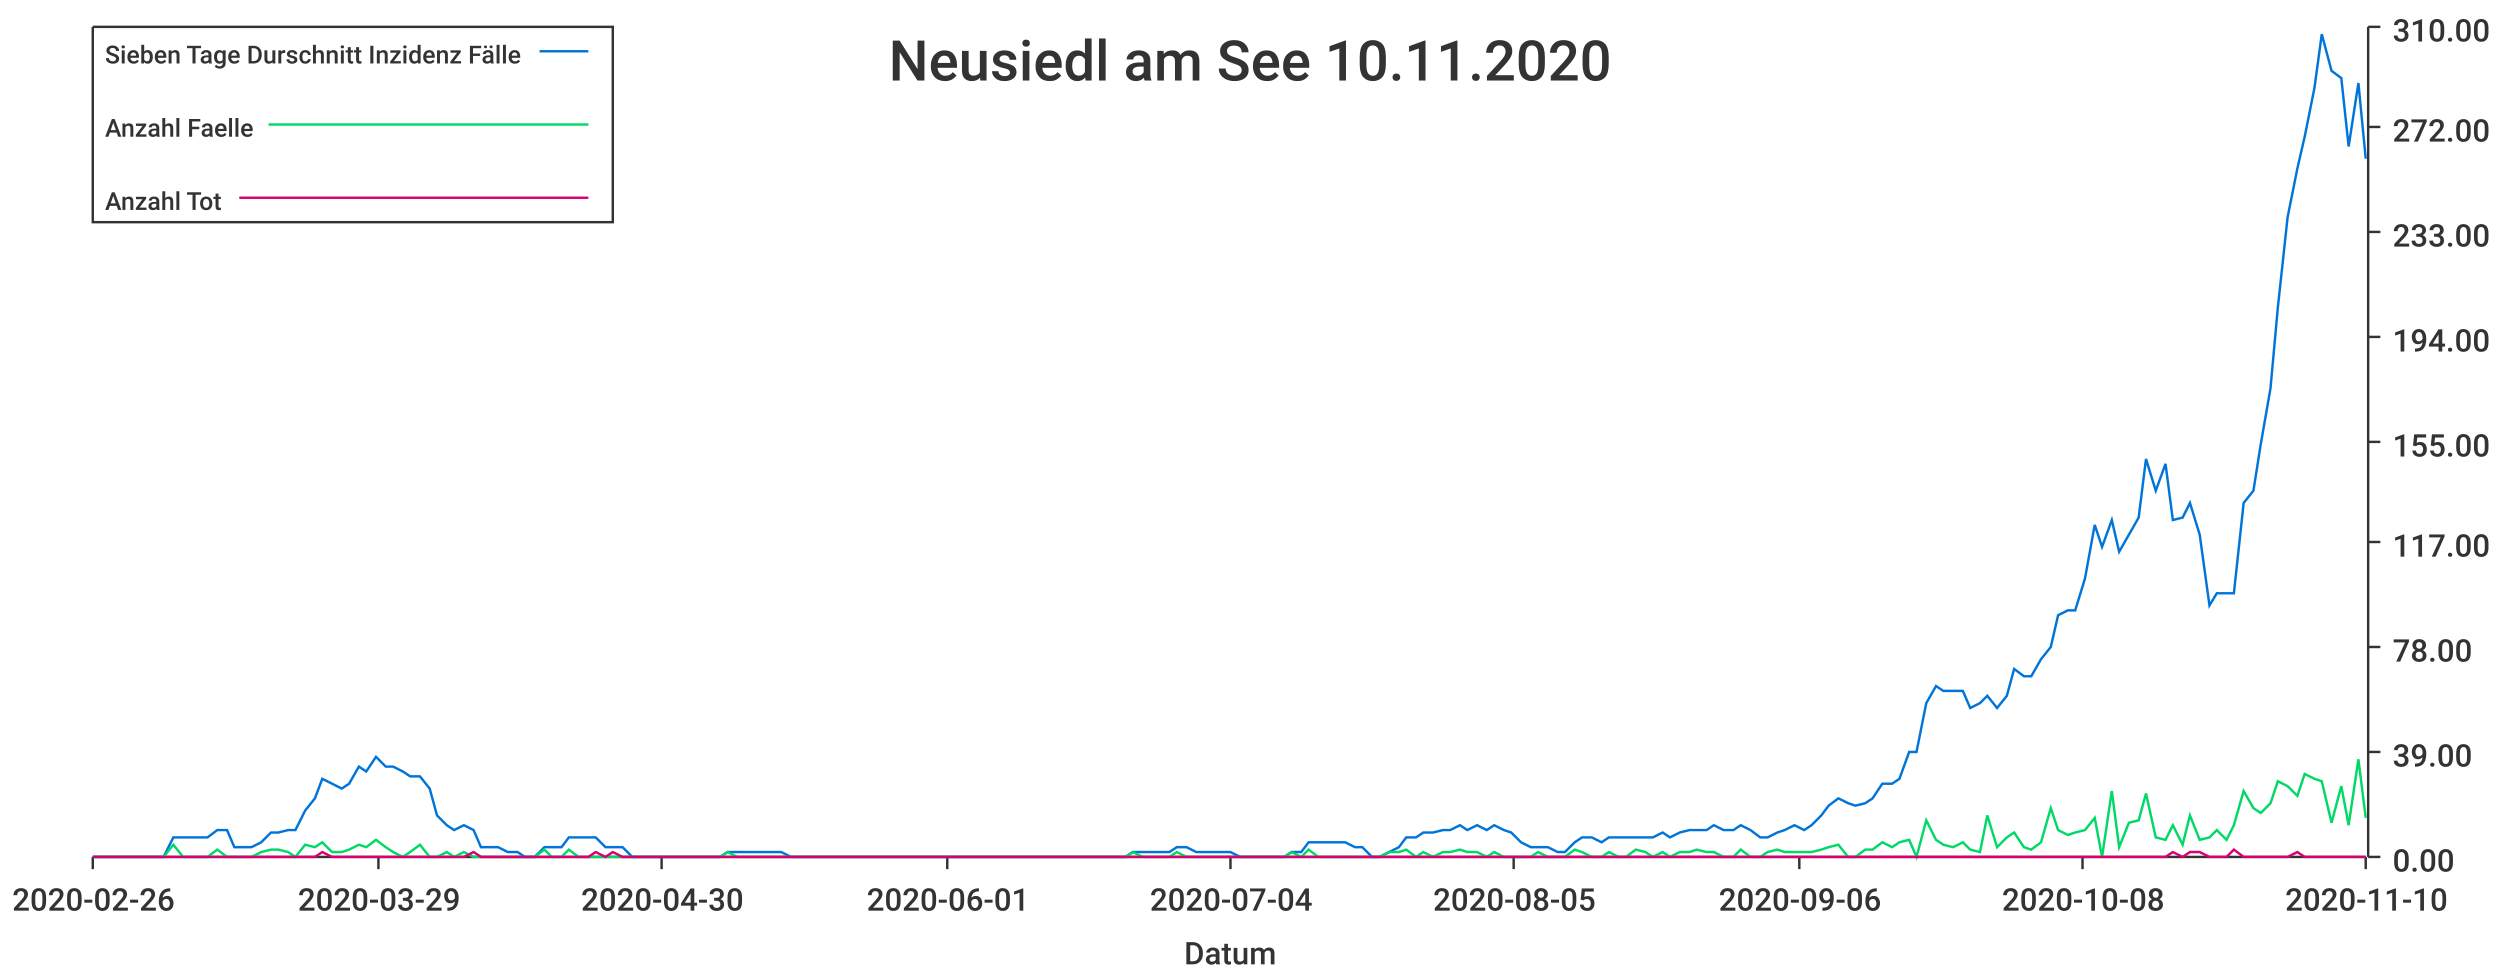
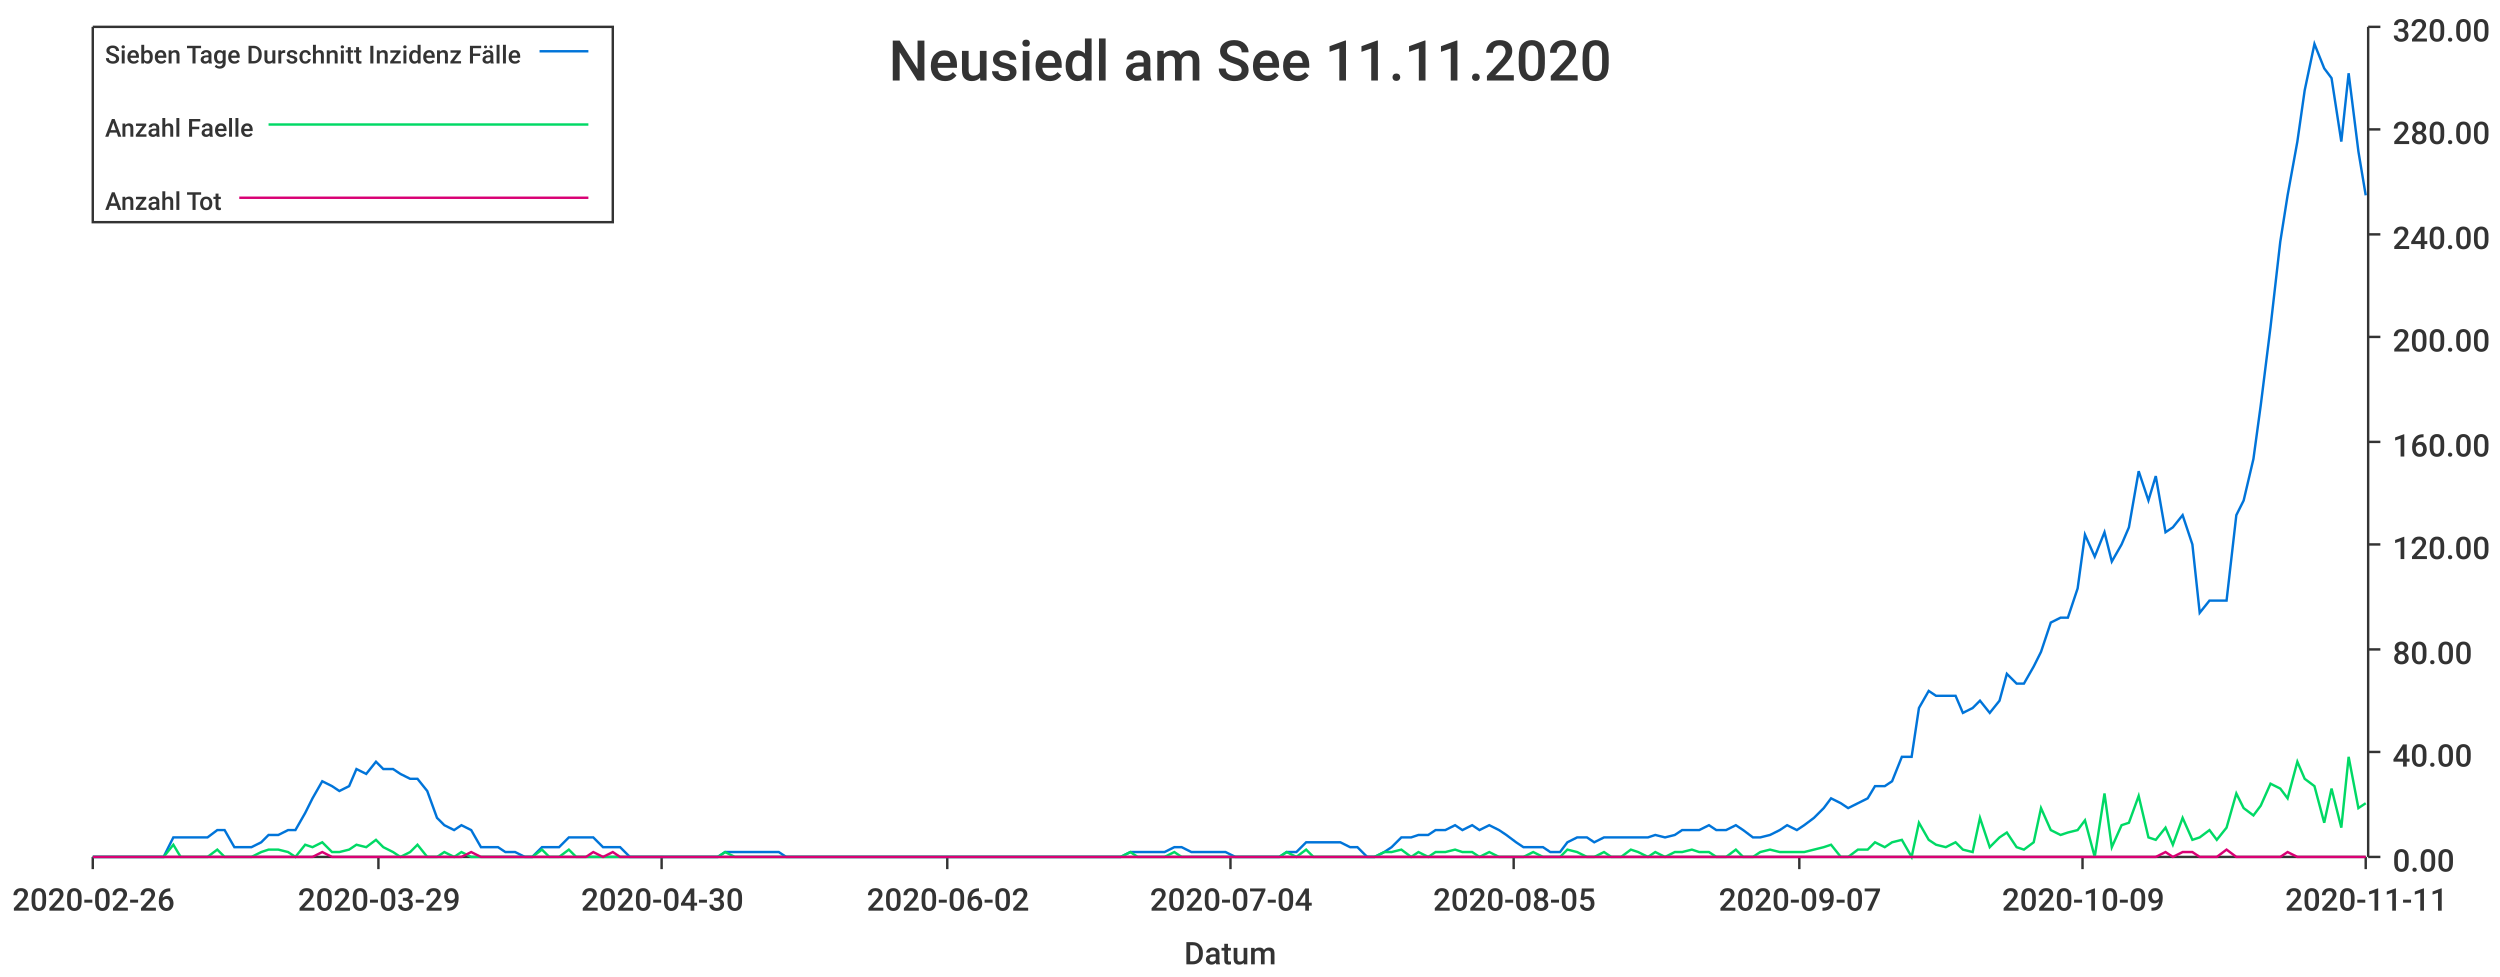
<svg xmlns="http://www.w3.org/2000/svg" width="1024" height="400">\n<path d="M 0 0 L 1024 0 L 1024 400 L 0 400 L 0 0" style="stroke-width:0;stroke:rgba(255,255,255,1.0);fill:rgba(255,255,255,1.0)" />
  <path d="M 38 11 L 969 11 L 969 351 L 38 351 L 38 11" style="stroke-width:0;stroke:rgba(255,255,255,1.0);fill:rgba(255,255,255,1.0)" />
  <path d="M 38 351 L 969 351" style="stroke-width:1;stroke:rgba(51,51,51,1.0);fill:none" />
  <path d="M 38 351 L 38 356" style="stroke-width:1;stroke:rgba(51,51,51,1.0);fill:none" />
  <text x="5" y="373" style="stroke-width:0;stroke:none;fill:rgba(51,51,51,1.0);font-size:12.8px;font-family:'Roboto Medium',sans-serif">2020-02-26</text>
  <path d="M 155 351 L 155 356" style="stroke-width:1;stroke:rgba(51,51,51,1.0);fill:none" />
  <text x="122" y="373" style="stroke-width:0;stroke:none;fill:rgba(51,51,51,1.0);font-size:12.8px;font-family:'Roboto Medium',sans-serif">2020-03-29</text>
  <path d="M 271 351 L 271 356" style="stroke-width:1;stroke:rgba(51,51,51,1.0);fill:none" />
  <text x="238" y="373" style="stroke-width:0;stroke:none;fill:rgba(51,51,51,1.0);font-size:12.8px;font-family:'Roboto Medium',sans-serif">2020-04-30</text>
  <path d="M 388 351 L 388 356" style="stroke-width:1;stroke:rgba(51,51,51,1.0);fill:none" />
-   <text x="355" y="373" style="stroke-width:0;stroke:none;fill:rgba(51,51,51,1.0);font-size:12.8px;font-family:'Roboto Medium',sans-serif">2020-06-01</text>
+   <text x="355" y="373" style="stroke-width:0;stroke:none;fill:rgba(51,51,51,1.0);font-size:12.8px;font-family:'Roboto Medium',sans-serif">2020-06-02</text>
  <path d="M 504 351 L 504 356" style="stroke-width:1;stroke:rgba(51,51,51,1.0);fill:none" />
  <text x="471" y="373" style="stroke-width:0;stroke:none;fill:rgba(51,51,51,1.0);font-size:12.8px;font-family:'Roboto Medium',sans-serif">2020-07-04</text>
  <path d="M 620 351 L 620 356" style="stroke-width:1;stroke:rgba(51,51,51,1.0);fill:none" />
  <text x="587" y="373" style="stroke-width:0;stroke:none;fill:rgba(51,51,51,1.0);font-size:12.8px;font-family:'Roboto Medium',sans-serif">2020-08-05</text>
  <path d="M 737 351 L 737 356" style="stroke-width:1;stroke:rgba(51,51,51,1.0);fill:none" />
-   <text x="704" y="373" style="stroke-width:0;stroke:none;fill:rgba(51,51,51,1.0);font-size:12.8px;font-family:'Roboto Medium',sans-serif">2020-09-06</text>
+   <text x="704" y="373" style="stroke-width:0;stroke:none;fill:rgba(51,51,51,1.0);font-size:12.8px;font-family:'Roboto Medium',sans-serif">2020-09-07</text>
  <path d="M 853 351 L 853 356" style="stroke-width:1;stroke:rgba(51,51,51,1.0);fill:none" />
-   <text x="820" y="373" style="stroke-width:0;stroke:none;fill:rgba(51,51,51,1.0);font-size:12.8px;font-family:'Roboto Medium',sans-serif">2020-10-08</text>
+   <text x="820" y="373" style="stroke-width:0;stroke:none;fill:rgba(51,51,51,1.0);font-size:12.8px;font-family:'Roboto Medium',sans-serif">2020-10-09</text>
  <path d="M 969 351 L 969 356" style="stroke-width:1;stroke:rgba(51,51,51,1.0);fill:none" />
-   <text x="936" y="373" style="stroke-width:0;stroke:none;fill:rgba(51,51,51,1.0);font-size:12.8px;font-family:'Roboto Medium',sans-serif">2020-11-10</text>
+   <text x="936" y="373" style="stroke-width:0;stroke:none;fill:rgba(51,51,51,1.0);font-size:12.8px;font-family:'Roboto Medium',sans-serif">2020-11-11</text>
  <text x="485" y="395" style="stroke-width:0;stroke:none;fill:rgba(51,51,51,1.0);font-size:12.8px;font-family:'Roboto Medium',sans-serif">Datum</text>
  <path d="M 970 351 L 970 11" style="stroke-width:1;stroke:rgba(51,51,51,1.0);fill:none" />
  <path d="M 970 351 L 975 351" style="stroke-width:1;stroke:rgba(51,51,51,1.0);fill:none" />
  <text x="980" y="357" style="stroke-width:0;stroke:none;fill:rgba(51,51,51,1.0);font-size:12.8px;font-family:'Roboto Medium',sans-serif">0.00</text>
  <path d="M 970 308 L 975 308" style="stroke-width:1;stroke:rgba(51,51,51,1.0);fill:none" />
-   <text x="980" y="314" style="stroke-width:0;stroke:none;fill:rgba(51,51,51,1.0);font-size:12.8px;font-family:'Roboto Medium',sans-serif">39.00</text>
-   <path d="M 970 265 L 975 265" style="stroke-width:1;stroke:rgba(51,51,51,1.0);fill:none" />
-   <text x="980" y="271" style="stroke-width:0;stroke:none;fill:rgba(51,51,51,1.0);font-size:12.8px;font-family:'Roboto Medium',sans-serif">78.00</text>
-   <path d="M 970 222 L 975 222" style="stroke-width:1;stroke:rgba(51,51,51,1.0);fill:none" />
-   <text x="980" y="228" style="stroke-width:0;stroke:none;fill:rgba(51,51,51,1.0);font-size:12.8px;font-family:'Roboto Medium',sans-serif">117.00</text>
+   <text x="980" y="314" style="stroke-width:0;stroke:none;fill:rgba(51,51,51,1.0);font-size:12.8px;font-family:'Roboto Medium',sans-serif">40.00</text>
+   <path d="M 970 266 L 975 266" style="stroke-width:1;stroke:rgba(51,51,51,1.0);fill:none" />
+   <text x="980" y="272" style="stroke-width:0;stroke:none;fill:rgba(51,51,51,1.0);font-size:12.8px;font-family:'Roboto Medium',sans-serif">80.00</text>
+   <path d="M 970 223 L 975 223" style="stroke-width:1;stroke:rgba(51,51,51,1.0);fill:none" />
+   <text x="980" y="229" style="stroke-width:0;stroke:none;fill:rgba(51,51,51,1.0);font-size:12.8px;font-family:'Roboto Medium',sans-serif">120.00</text>
  <path d="M 970 181 L 975 181" style="stroke-width:1;stroke:rgba(51,51,51,1.0);fill:none" />
-   <text x="980" y="187" style="stroke-width:0;stroke:none;fill:rgba(51,51,51,1.0);font-size:12.8px;font-family:'Roboto Medium',sans-serif">155.00</text>
+   <text x="980" y="187" style="stroke-width:0;stroke:none;fill:rgba(51,51,51,1.0);font-size:12.8px;font-family:'Roboto Medium',sans-serif">160.00</text>
  <path d="M 970 138 L 975 138" style="stroke-width:1;stroke:rgba(51,51,51,1.0);fill:none" />
-   <text x="980" y="144" style="stroke-width:0;stroke:none;fill:rgba(51,51,51,1.0);font-size:12.8px;font-family:'Roboto Medium',sans-serif">194.00</text>
-   <path d="M 970 95 L 975 95" style="stroke-width:1;stroke:rgba(51,51,51,1.0);fill:none" />
-   <text x="980" y="101" style="stroke-width:0;stroke:none;fill:rgba(51,51,51,1.0);font-size:12.8px;font-family:'Roboto Medium',sans-serif">233.00</text>
-   <path d="M 970 52 L 975 52" style="stroke-width:1;stroke:rgba(51,51,51,1.0);fill:none" />
-   <text x="980" y="58" style="stroke-width:0;stroke:none;fill:rgba(51,51,51,1.0);font-size:12.8px;font-family:'Roboto Medium',sans-serif">272.00</text>
+   <text x="980" y="144" style="stroke-width:0;stroke:none;fill:rgba(51,51,51,1.0);font-size:12.8px;font-family:'Roboto Medium',sans-serif">200.00</text>
+   <path d="M 970 96 L 975 96" style="stroke-width:1;stroke:rgba(51,51,51,1.0);fill:none" />
+   <text x="980" y="102" style="stroke-width:0;stroke:none;fill:rgba(51,51,51,1.0);font-size:12.8px;font-family:'Roboto Medium',sans-serif">240.00</text>
+   <path d="M 970 53 L 975 53" style="stroke-width:1;stroke:rgba(51,51,51,1.0);fill:none" />
+   <text x="980" y="59" style="stroke-width:0;stroke:none;fill:rgba(51,51,51,1.0);font-size:12.8px;font-family:'Roboto Medium',sans-serif">280.00</text>
  <path d="M 970 11 L 975 11" style="stroke-width:1;stroke:rgba(51,51,51,1.0);fill:none" />
-   <text x="980" y="17" style="stroke-width:0;stroke:none;fill:rgba(51,51,51,1.0);font-size:12.8px;font-family:'Roboto Medium',sans-serif">310.00</text>
-   <path d="M 38 351 L 42 351 L 46 351 L 49 351 L 53 351 L 57 351 L 60 351 L 64 351 L 67 351 L 71 343 L 75 343 L 78 343 L 82 343 L 85 343 L 89 340 L 93 340 L 96 347 L 100 347 L 103 347 L 107 345 L 111 341 L 114 341 L 118 340 L 121 340 L 125 332 L 129 327 L 132 319 L 136 321 L 140 323 L 143 321 L 147 314 L 150 316 L 154 310 L 158 314 L 161 314 L 165 316 L 168 318 L 172 318 L 176 323 L 179 334 L 183 338 L 186 340 L 190 338 L 194 340 L 197 347 L 201 347 L 204 347 L 208 349 L 212 349 L 215 351 L 219 351 L 223 347 L 226 347 L 230 347 L 233 343 L 237 343 L 241 343 L 244 343 L 248 347 L 251 347 L 255 347 L 259 351 L 262 351 L 266 351 L 269 351 L 273 351 L 277 351 L 280 351 L 284 351 L 287 351 L 291 351 L 295 351 L 298 349 L 302 349 L 306 349 L 309 349 L 313 349 L 316 349 L 320 349 L 324 351 L 327 351 L 331 351 L 334 351 L 338 351 L 342 351 L 345 351 L 349 351 L 352 351 L 356 351 L 360 351 L 363 351 L 367 351 L 370 351 L 374 351 L 378 351 L 381 351 L 385 351 L 389 351 L 392 351 L 396 351 L 399 351 L 403 351 L 407 351 L 410 351 L 414 351 L 417 351 L 421 351 L 425 351 L 428 351 L 432 351 L 435 351 L 439 351 L 443 351 L 446 351 L 450 351 L 453 351 L 457 351 L 461 351 L 464 349 L 468 349 L 472 349 L 475 349 L 479 349 L 482 347 L 486 347 L 490 349 L 493 349 L 497 349 L 500 349 L 504 349 L 508 351 L 511 351 L 515 351 L 518 351 L 522 351 L 526 351 L 529 349 L 533 349 L 536 345 L 540 345 L 544 345 L 547 345 L 551 345 L 555 347 L 558 347 L 562 351 L 565 351 L 569 349 L 573 347 L 576 343 L 580 343 L 583 341 L 587 341 L 591 340 L 594 340 L 598 338 L 601 340 L 605 338 L 609 340 L 612 338 L 616 340 L 619 341 L 623 345 L 627 347 L 630 347 L 634 347 L 638 349 L 641 349 L 645 345 L 648 343 L 652 343 L 656 345 L 659 343 L 663 343 L 666 343 L 670 343 L 674 343 L 677 343 L 681 341 L 684 343 L 688 341 L 692 340 L 695 340 L 699 340 L 702 338 L 706 340 L 710 340 L 713 338 L 717 340 L 721 343 L 724 343 L 728 341 L 731 340 L 735 338 L 739 340 L 742 338 L 746 334 L 749 330 L 753 327 L 757 329 L 760 330 L 764 329 L 767 327 L 771 321 L 775 321 L 778 319 L 782 308 L 785 308 L 789 288 L 793 281 L 796 283 L 800 283 L 804 283 L 807 290 L 811 288 L 814 285 L 818 290 L 822 285 L 825 274 L 829 277 L 832 277 L 836 270 L 840 265 L 843 252 L 847 250 L 850 250 L 854 237 L 858 215 L 861 224 L 865 213 L 868 226 L 872 219 L 876 212 L 879 188 L 883 201 L 887 190 L 890 213 L 894 212 L 897 206 L 901 219 L 905 248 L 908 243 L 912 243 L 915 243 L 919 206 L 923 201 L 926 182 L 930 159 L 933 126 L 937 89 L 941 69 L 944 56 L 948 36 L 951 14 L 955 29 L 959 32 L 962 60 L 966 34 L 969 65" style="stroke-width:1;stroke:rgba(0,116,217,1.0);fill:none" />
-   <path d="M 38 351 L 42 351 L 46 351 L 49 351 L 53 351 L 57 351 L 60 351 L 64 351 L 67 351 L 71 346 L 75 351 L 78 351 L 82 351 L 85 351 L 89 348 L 93 351 L 96 351 L 100 351 L 103 351 L 107 349 L 111 348 L 114 348 L 118 349 L 121 351 L 125 346 L 129 347 L 132 345 L 136 349 L 140 349 L 143 348 L 147 346 L 150 347 L 154 344 L 158 347 L 161 349 L 165 351 L 168 349 L 172 346 L 176 351 L 179 351 L 183 349 L 186 351 L 190 349 L 194 351 L 197 351 L 201 351 L 204 351 L 208 351 L 212 351 L 215 351 L 219 351 L 223 348 L 226 351 L 230 351 L 233 348 L 237 351 L 241 351 L 244 351 L 248 351 L 251 351 L 255 351 L 259 351 L 262 351 L 266 351 L 269 351 L 273 351 L 277 351 L 280 351 L 284 351 L 287 351 L 291 351 L 295 351 L 298 349 L 302 351 L 306 351 L 309 351 L 313 351 L 316 351 L 320 351 L 324 351 L 327 351 L 331 351 L 334 351 L 338 351 L 342 351 L 345 351 L 349 351 L 352 351 L 356 351 L 360 351 L 363 351 L 367 351 L 370 351 L 374 351 L 378 351 L 381 351 L 385 351 L 389 351 L 392 351 L 396 351 L 399 351 L 403 351 L 407 351 L 410 351 L 414 351 L 417 351 L 421 351 L 425 351 L 428 351 L 432 351 L 435 351 L 439 351 L 443 351 L 446 351 L 450 351 L 453 351 L 457 351 L 461 351 L 464 349 L 468 351 L 472 351 L 475 351 L 479 351 L 482 349 L 486 351 L 490 351 L 493 351 L 497 351 L 500 351 L 504 351 L 508 351 L 511 351 L 515 351 L 518 351 L 522 351 L 526 351 L 529 349 L 533 351 L 536 348 L 540 351 L 544 351 L 547 351 L 551 351 L 555 351 L 558 351 L 562 351 L 565 351 L 569 349 L 573 349 L 576 348 L 580 351 L 583 349 L 587 351 L 591 349 L 594 349 L 598 348 L 601 349 L 605 349 L 609 351 L 612 349 L 616 351 L 619 351 L 623 351 L 627 351 L 630 349 L 634 351 L 638 351 L 641 351 L 645 348 L 648 349 L 652 351 L 656 351 L 659 349 L 663 351 L 666 351 L 670 348 L 674 349 L 677 351 L 681 349 L 684 351 L 688 349 L 692 349 L 695 348 L 699 349 L 702 349 L 706 351 L 710 351 L 713 348 L 717 351 L 721 351 L 724 349 L 728 348 L 731 349 L 735 349 L 739 349 L 742 349 L 746 348 L 749 347 L 753 346 L 757 351 L 760 351 L 764 348 L 767 348 L 771 345 L 775 347 L 778 345 L 782 344 L 785 351 L 789 336 L 793 344 L 796 346 L 800 347 L 804 345 L 807 348 L 811 349 L 814 334 L 818 347 L 822 343 L 825 341 L 829 347 L 832 348 L 836 345 L 840 331 L 843 340 L 847 342 L 850 341 L 854 340 L 858 335 L 861 351 L 865 324 L 868 347 L 872 337 L 876 336 L 879 325 L 883 343 L 887 344 L 890 338 L 894 346 L 897 334 L 901 344 L 905 343 L 908 340 L 912 344 L 915 338 L 919 324 L 923 331 L 926 333 L 930 329 L 933 320 L 937 322 L 941 326 L 944 317 L 948 319 L 951 320 L 955 337 L 959 322 L 962 338 L 966 311 L 969 335" style="stroke-width:1;stroke:rgba(0,217,101,1.0);fill:none" />
-   <path d="M 38 351 L 42 351 L 46 351 L 49 351 L 53 351 L 57 351 L 60 351 L 64 351 L 67 351 L 71 351 L 75 351 L 78 351 L 82 351 L 85 351 L 89 351 L 93 351 L 96 351 L 100 351 L 103 351 L 107 351 L 111 351 L 114 351 L 118 351 L 121 351 L 125 351 L 129 351 L 132 349 L 136 351 L 140 351 L 143 351 L 147 351 L 150 351 L 154 351 L 158 351 L 161 351 L 165 351 L 168 351 L 172 351 L 176 351 L 179 351 L 183 351 L 186 351 L 190 351 L 194 349 L 197 351 L 201 351 L 204 351 L 208 351 L 212 351 L 215 351 L 219 351 L 223 351 L 226 351 L 230 351 L 233 351 L 237 351 L 241 351 L 244 349 L 248 351 L 251 349 L 255 351 L 259 351 L 262 351 L 266 351 L 269 351 L 273 351 L 277 351 L 280 351 L 284 351 L 287 351 L 291 351 L 295 351 L 298 351 L 302 351 L 306 351 L 309 351 L 313 351 L 316 351 L 320 351 L 324 351 L 327 351 L 331 351 L 334 351 L 338 351 L 342 351 L 345 351 L 349 351 L 352 351 L 356 351 L 360 351 L 363 351 L 367 351 L 370 351 L 374 351 L 378 351 L 381 351 L 385 351 L 389 351 L 392 351 L 396 351 L 399 351 L 403 351 L 407 351 L 410 351 L 414 351 L 417 351 L 421 351 L 425 351 L 428 351 L 432 351 L 435 351 L 439 351 L 443 351 L 446 351 L 450 351 L 453 351 L 457 351 L 461 351 L 464 351 L 468 351 L 472 351 L 475 351 L 479 351 L 482 351 L 486 351 L 490 351 L 493 351 L 497 351 L 500 351 L 504 351 L 508 351 L 511 351 L 515 351 L 518 351 L 522 351 L 526 351 L 529 351 L 533 351 L 536 351 L 540 351 L 544 351 L 547 351 L 551 351 L 555 351 L 558 351 L 562 351 L 565 351 L 569 351 L 573 351 L 576 351 L 580 351 L 583 351 L 587 351 L 591 351 L 594 351 L 598 351 L 601 351 L 605 351 L 609 351 L 612 351 L 616 351 L 619 351 L 623 351 L 627 351 L 630 351 L 634 351 L 638 351 L 641 351 L 645 351 L 648 351 L 652 351 L 656 351 L 659 351 L 663 351 L 666 351 L 670 351 L 674 351 L 677 351 L 681 351 L 684 351 L 688 351 L 692 351 L 695 351 L 699 351 L 702 351 L 706 351 L 710 351 L 713 351 L 717 351 L 721 351 L 724 351 L 728 351 L 731 351 L 735 351 L 739 351 L 742 351 L 746 351 L 749 351 L 753 351 L 757 351 L 760 351 L 764 351 L 767 351 L 771 351 L 775 351 L 778 351 L 782 351 L 785 351 L 789 351 L 793 351 L 796 351 L 800 351 L 804 351 L 807 351 L 811 351 L 814 351 L 818 351 L 822 351 L 825 351 L 829 351 L 832 351 L 836 351 L 840 351 L 843 351 L 847 351 L 850 351 L 854 351 L 858 351 L 861 351 L 865 351 L 868 351 L 872 351 L 876 351 L 879 351 L 883 351 L 887 351 L 890 349 L 894 351 L 897 349 L 901 349 L 905 351 L 908 351 L 912 351 L 915 348 L 919 351 L 923 351 L 926 351 L 930 351 L 933 351 L 937 351 L 941 349 L 944 351 L 948 351 L 951 351 L 955 351 L 959 351 L 962 351 L 966 351 L 969 351" style="stroke-width:1;stroke:rgba(217,0,116,1.0);fill:none" />
-   <text x="364" y="33" style="stroke-width:0;stroke:none;fill:rgba(51,51,51,1.0);font-size:23.0px;font-family:'Roboto Medium',sans-serif">Neusiedl am See 10.11.2020</text>
+   <text x="980" y="17" style="stroke-width:0;stroke:none;fill:rgba(51,51,51,1.0);font-size:12.8px;font-family:'Roboto Medium',sans-serif">320.00</text>
+   <path d="M 38 351 L 42 351 L 46 351 L 49 351 L 53 351 L 56 351 L 60 351 L 64 351 L 67 351 L 71 343 L 74 343 L 78 343 L 82 343 L 85 343 L 89 340 L 92 340 L 96 347 L 100 347 L 103 347 L 107 345 L 110 342 L 114 342 L 118 340 L 121 340 L 125 333 L 128 327 L 132 320 L 136 322 L 139 324 L 143 322 L 146 315 L 150 317 L 154 312 L 157 315 L 161 315 L 164 317 L 168 319 L 171 319 L 175 324 L 179 335 L 182 338 L 186 340 L 189 338 L 193 340 L 197 347 L 200 347 L 204 347 L 207 349 L 211 349 L 215 351 L 218 351 L 222 347 L 225 347 L 229 347 L 233 343 L 236 343 L 240 343 L 243 343 L 247 347 L 251 347 L 254 347 L 258 351 L 261 351 L 265 351 L 269 351 L 272 351 L 276 351 L 279 351 L 283 351 L 287 351 L 290 351 L 294 351 L 297 349 L 301 349 L 304 349 L 308 349 L 312 349 L 315 349 L 319 349 L 322 351 L 326 351 L 330 351 L 333 351 L 337 351 L 340 351 L 344 351 L 348 351 L 351 351 L 355 351 L 358 351 L 362 351 L 366 351 L 369 351 L 373 351 L 376 351 L 380 351 L 384 351 L 387 351 L 391 351 L 394 351 L 398 351 L 402 351 L 405 351 L 409 351 L 412 351 L 416 351 L 420 351 L 423 351 L 427 351 L 430 351 L 434 351 L 437 351 L 441 351 L 445 351 L 448 351 L 452 351 L 455 351 L 459 351 L 463 349 L 466 349 L 470 349 L 473 349 L 477 349 L 481 347 L 484 347 L 488 349 L 491 349 L 495 349 L 499 349 L 502 349 L 506 351 L 509 351 L 513 351 L 517 351 L 520 351 L 524 351 L 527 349 L 531 349 L 535 345 L 538 345 L 542 345 L 545 345 L 549 345 L 553 347 L 556 347 L 560 351 L 563 351 L 567 349 L 570 347 L 574 343 L 578 343 L 581 342 L 585 342 L 588 340 L 592 340 L 596 338 L 599 340 L 603 338 L 606 340 L 610 338 L 614 340 L 617 342 L 621 345 L 624 347 L 628 347 L 632 347 L 635 349 L 639 349 L 642 345 L 646 343 L 650 343 L 653 345 L 657 343 L 660 343 L 664 343 L 668 343 L 671 343 L 675 343 L 678 342 L 682 343 L 686 342 L 689 340 L 693 340 L 696 340 L 700 338 L 703 340 L 707 340 L 711 338 L 714 340 L 718 343 L 721 343 L 725 342 L 729 340 L 732 338 L 736 340 L 739 338 L 743 335 L 747 331 L 750 327 L 754 329 L 757 331 L 761 329 L 765 327 L 768 322 L 772 322 L 775 320 L 779 310 L 783 310 L 786 290 L 790 283 L 793 285 L 797 285 L 801 285 L 804 292 L 808 290 L 811 287 L 815 292 L 819 287 L 822 276 L 826 280 L 829 280 L 833 273 L 836 267 L 840 255 L 844 253 L 847 253 L 851 241 L 854 219 L 858 228 L 862 218 L 865 230 L 869 223 L 872 216 L 876 193 L 880 205 L 883 195 L 887 218 L 890 216 L 894 211 L 898 223 L 901 251 L 905 246 L 908 246 L 912 246 L 916 211 L 919 205 L 923 188 L 926 166 L 930 134 L 934 99 L 937 80 L 941 58 L 944 37 L 948 18 L 952 28 L 955 32 L 959 58 L 962 30 L 966 62 L 969 80" style="stroke-width:1;stroke:rgba(0,116,217,1.0);fill:none" />
+   <path d="M 38 351 L 42 351 L 46 351 L 49 351 L 53 351 L 56 351 L 60 351 L 64 351 L 67 351 L 71 346 L 74 351 L 78 351 L 82 351 L 85 351 L 89 348 L 92 351 L 96 351 L 100 351 L 103 351 L 107 349 L 110 348 L 114 348 L 118 349 L 121 351 L 125 346 L 128 347 L 132 345 L 136 349 L 139 349 L 143 348 L 146 346 L 150 347 L 154 344 L 157 347 L 161 349 L 164 351 L 168 349 L 171 346 L 175 351 L 179 351 L 182 349 L 186 351 L 189 349 L 193 351 L 197 351 L 200 351 L 204 351 L 207 351 L 211 351 L 215 351 L 218 351 L 222 348 L 225 351 L 229 351 L 233 348 L 236 351 L 240 351 L 243 351 L 247 351 L 251 351 L 254 351 L 258 351 L 261 351 L 265 351 L 269 351 L 272 351 L 276 351 L 279 351 L 283 351 L 287 351 L 290 351 L 294 351 L 297 349 L 301 351 L 304 351 L 308 351 L 312 351 L 315 351 L 319 351 L 322 351 L 326 351 L 330 351 L 333 351 L 337 351 L 340 351 L 344 351 L 348 351 L 351 351 L 355 351 L 358 351 L 362 351 L 366 351 L 369 351 L 373 351 L 376 351 L 380 351 L 384 351 L 387 351 L 391 351 L 394 351 L 398 351 L 402 351 L 405 351 L 409 351 L 412 351 L 416 351 L 420 351 L 423 351 L 427 351 L 430 351 L 434 351 L 437 351 L 441 351 L 445 351 L 448 351 L 452 351 L 455 351 L 459 351 L 463 349 L 466 351 L 470 351 L 473 351 L 477 351 L 481 349 L 484 351 L 488 351 L 491 351 L 495 351 L 499 351 L 502 351 L 506 351 L 509 351 L 513 351 L 517 351 L 520 351 L 524 351 L 527 349 L 531 351 L 535 348 L 538 351 L 542 351 L 545 351 L 549 351 L 553 351 L 556 351 L 560 351 L 563 351 L 567 349 L 570 349 L 574 348 L 578 351 L 581 349 L 585 351 L 588 349 L 592 349 L 596 348 L 599 349 L 603 349 L 606 351 L 610 349 L 614 351 L 617 351 L 621 351 L 624 351 L 628 349 L 632 351 L 635 351 L 639 351 L 642 348 L 646 349 L 650 351 L 653 351 L 657 349 L 660 351 L 664 351 L 668 348 L 671 349 L 675 351 L 678 349 L 682 351 L 686 349 L 689 349 L 693 348 L 696 349 L 700 349 L 703 351 L 707 351 L 711 348 L 714 351 L 718 351 L 721 349 L 725 348 L 729 349 L 732 349 L 736 349 L 739 349 L 743 348 L 747 347 L 750 346 L 754 351 L 757 351 L 761 348 L 765 348 L 768 345 L 772 347 L 775 345 L 779 344 L 783 351 L 786 337 L 790 344 L 793 346 L 797 347 L 801 345 L 804 348 L 808 349 L 811 335 L 815 347 L 819 343 L 822 341 L 826 347 L 829 348 L 833 345 L 836 331 L 840 340 L 844 342 L 847 341 L 851 340 L 854 336 L 858 351 L 862 325 L 865 347 L 869 338 L 872 337 L 876 326 L 880 343 L 883 344 L 887 339 L 890 346 L 894 335 L 898 344 L 901 343 L 905 340 L 908 344 L 912 339 L 916 325 L 919 331 L 923 334 L 926 330 L 930 321 L 934 323 L 937 327 L 941 312 L 944 319 L 948 322 L 952 337 L 955 323 L 959 339 L 962 310 L 966 331 L 969 329" style="stroke-width:1;stroke:rgba(0,217,101,1.0);fill:none" />
+   <path d="M 38 351 L 42 351 L 46 351 L 49 351 L 53 351 L 56 351 L 60 351 L 64 351 L 67 351 L 71 351 L 74 351 L 78 351 L 82 351 L 85 351 L 89 351 L 92 351 L 96 351 L 100 351 L 103 351 L 107 351 L 110 351 L 114 351 L 118 351 L 121 351 L 125 351 L 128 351 L 132 349 L 136 351 L 139 351 L 143 351 L 146 351 L 150 351 L 154 351 L 157 351 L 161 351 L 164 351 L 168 351 L 171 351 L 175 351 L 179 351 L 182 351 L 186 351 L 189 351 L 193 349 L 197 351 L 200 351 L 204 351 L 207 351 L 211 351 L 215 351 L 218 351 L 222 351 L 225 351 L 229 351 L 233 351 L 236 351 L 240 351 L 243 349 L 247 351 L 251 349 L 254 351 L 258 351 L 261 351 L 265 351 L 269 351 L 272 351 L 276 351 L 279 351 L 283 351 L 287 351 L 290 351 L 294 351 L 297 351 L 301 351 L 304 351 L 308 351 L 312 351 L 315 351 L 319 351 L 322 351 L 326 351 L 330 351 L 333 351 L 337 351 L 340 351 L 344 351 L 348 351 L 351 351 L 355 351 L 358 351 L 362 351 L 366 351 L 369 351 L 373 351 L 376 351 L 380 351 L 384 351 L 387 351 L 391 351 L 394 351 L 398 351 L 402 351 L 405 351 L 409 351 L 412 351 L 416 351 L 420 351 L 423 351 L 427 351 L 430 351 L 434 351 L 437 351 L 441 351 L 445 351 L 448 351 L 452 351 L 455 351 L 459 351 L 463 351 L 466 351 L 470 351 L 473 351 L 477 351 L 481 351 L 484 351 L 488 351 L 491 351 L 495 351 L 499 351 L 502 351 L 506 351 L 509 351 L 513 351 L 517 351 L 520 351 L 524 351 L 527 351 L 531 351 L 535 351 L 538 351 L 542 351 L 545 351 L 549 351 L 553 351 L 556 351 L 560 351 L 563 351 L 567 351 L 570 351 L 574 351 L 578 351 L 581 351 L 585 351 L 588 351 L 592 351 L 596 351 L 599 351 L 603 351 L 606 351 L 610 351 L 614 351 L 617 351 L 621 351 L 624 351 L 628 351 L 632 351 L 635 351 L 639 351 L 642 351 L 646 351 L 650 351 L 653 351 L 657 351 L 660 351 L 664 351 L 668 351 L 671 351 L 675 351 L 678 351 L 682 351 L 686 351 L 689 351 L 693 351 L 696 351 L 700 351 L 703 351 L 707 351 L 711 351 L 714 351 L 718 351 L 721 351 L 725 351 L 729 351 L 732 351 L 736 351 L 739 351 L 743 351 L 747 351 L 750 351 L 754 351 L 757 351 L 761 351 L 765 351 L 768 351 L 772 351 L 775 351 L 779 351 L 783 351 L 786 351 L 790 351 L 793 351 L 797 351 L 801 351 L 804 351 L 808 351 L 811 351 L 815 351 L 819 351 L 822 351 L 826 351 L 829 351 L 833 351 L 836 351 L 840 351 L 844 351 L 847 351 L 851 351 L 854 351 L 858 351 L 862 351 L 865 351 L 869 351 L 872 351 L 876 351 L 880 351 L 883 351 L 887 349 L 890 351 L 894 349 L 898 349 L 901 351 L 905 351 L 908 351 L 912 348 L 916 351 L 919 351 L 923 351 L 926 351 L 930 351 L 934 351 L 937 349 L 941 351 L 944 351 L 948 351 L 952 351 L 955 351 L 959 351 L 962 351 L 966 351 L 969 351" style="stroke-width:1;stroke:rgba(217,0,116,1.0);fill:none" />
+   <text x="364" y="33" style="stroke-width:0;stroke:none;fill:rgba(51,51,51,1.0);font-size:23.0px;font-family:'Roboto Medium',sans-serif">Neusiedl am See 11.11.2020</text>
  <path d="M 38 11 L 251 11 L 251 91 L 38 91 L 38 11" style="stroke-width:1;stroke:rgba(51,51,51,1.0);fill:rgba(255,255,255,1.0)" />
  <text x="43" y="26" style="stroke-width:0;stroke:none;fill:rgba(51,51,51,1.0);font-size:10.2px;font-family:'Roboto Medium',sans-serif">Sieben Tage Durschnitt Inzidenz Fälle</text>
  <path d="M 221 21 L 241 21" style="stroke-width:1;stroke:rgba(0,116,217,1.0);fill:none" />
  <text x="43" y="56" style="stroke-width:0;stroke:none;fill:rgba(51,51,51,1.0);font-size:10.2px;font-family:'Roboto Medium',sans-serif">Anzahl Faelle</text>
  <path d="M 110 51 L 241 51" style="stroke-width:1;stroke:rgba(0,217,101,1.0);fill:none" />
  <text x="43" y="86" style="stroke-width:0;stroke:none;fill:rgba(51,51,51,1.0);font-size:10.2px;font-family:'Roboto Medium',sans-serif">Anzahl Tot</text>
  <path d="M 98 81 L 241 81" style="stroke-width:1;stroke:rgba(217,0,116,1.0);fill:none" />
</svg>
